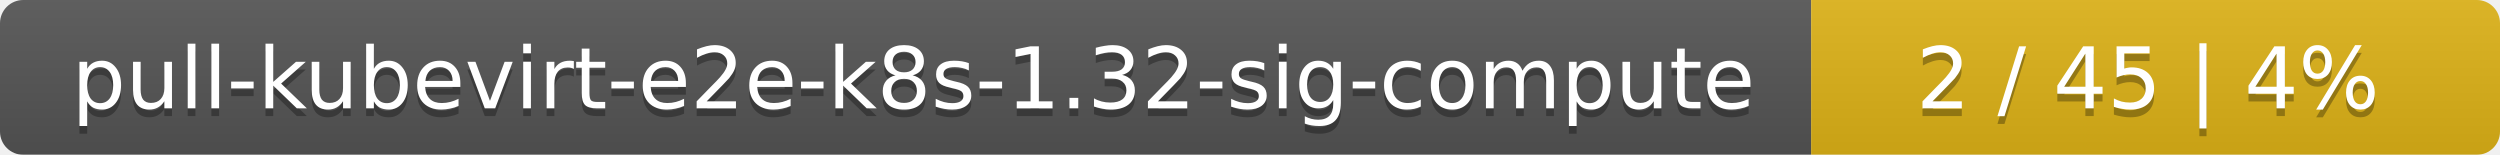
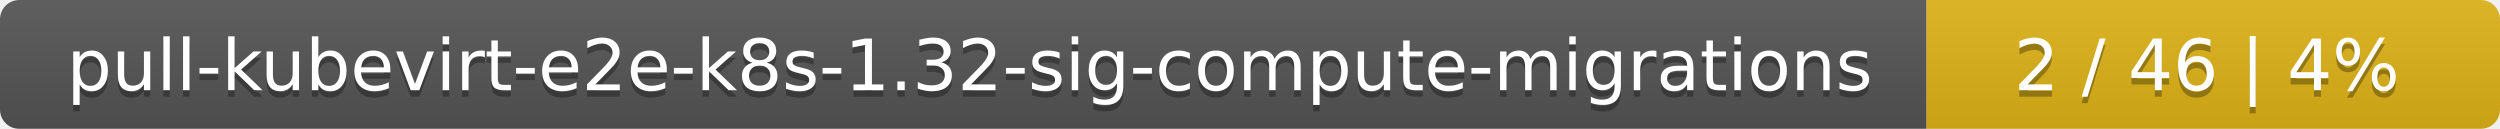
- <svg xmlns="http://www.w3.org/2000/svg" width="323" height="20">
+ <svg xmlns="http://www.w3.org/2000/svg" width="388" height="20">
  <linearGradient id="smooth" x2="0" y2="100%">
    <stop offset="0" stop-color="#bbb" stop-opacity=".1" />
    <stop offset="1" stop-opacity=".1" />
  </linearGradient>
  <mask id="round">
-     <rect width="323" height="20" rx="3" fill="#fff" />
+     <rect width="388" height="20" rx="3" fill="#fff" />
  </mask>
  <g mask="url(#round)">
-     <rect width="234" height="20" fill="#555" />
-     <rect x="234" width="89" height="20" fill="#dfb317" />
-     <rect width="323" height="20" fill="url(#smooth)" />
+     <rect width="299" height="20" fill="#555" />
+     <rect x="299" width="89" height="20" fill="#dfb317" />
+     <rect width="388" height="20" fill="url(#smooth)" />
  </g>
  <g fill="#fff" text-anchor="middle" font-family="DejaVu Sans,Verdana,Geneva,sans-serif" font-size="11">
-     <text x="118" y="15" fill="#010101" fill-opacity=".3">pull-kubevirt-e2e-k8s-1.32-sig-compute</text>
-     <text x="118" y="14">pull-kubevirt-e2e-k8s-1.32-sig-compute</text>
-     <text x="277.5" y="15" fill="#010101" fill-opacity=".3">2 / 45    |    4%</text>
-     <text x="277.5" y="14">2 / 45    |    4%</text>
+     <text x="150.5" y="15" fill="#010101" fill-opacity=".3">pull-kubevirt-e2e-k8s-1.32-sig-compute-migrations</text>
+     <text x="150.5" y="14">pull-kubevirt-e2e-k8s-1.32-sig-compute-migrations</text>
+     <text x="342.5" y="15" fill="#010101" fill-opacity=".3">2 / 46    |    4%</text>
+     <text x="342.5" y="14">2 / 46    |    4%</text>
  </g>
</svg>
